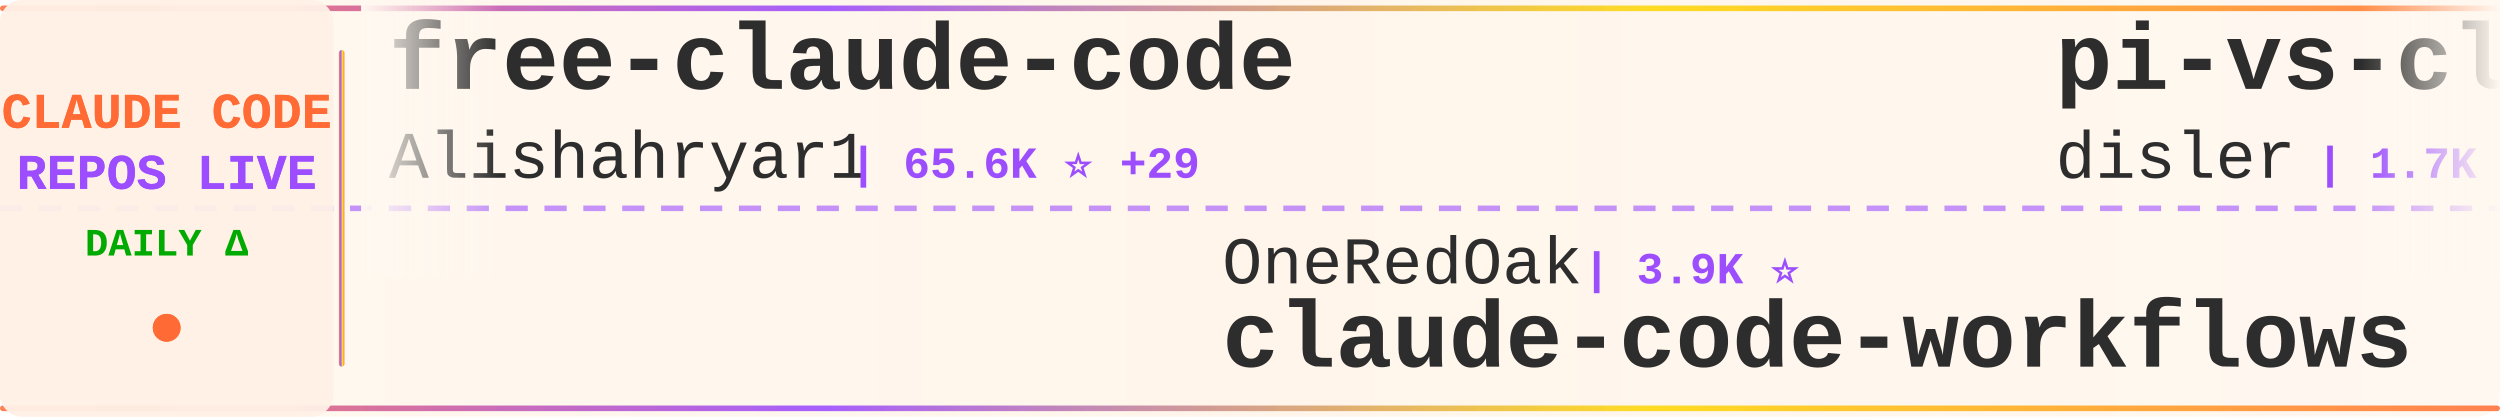
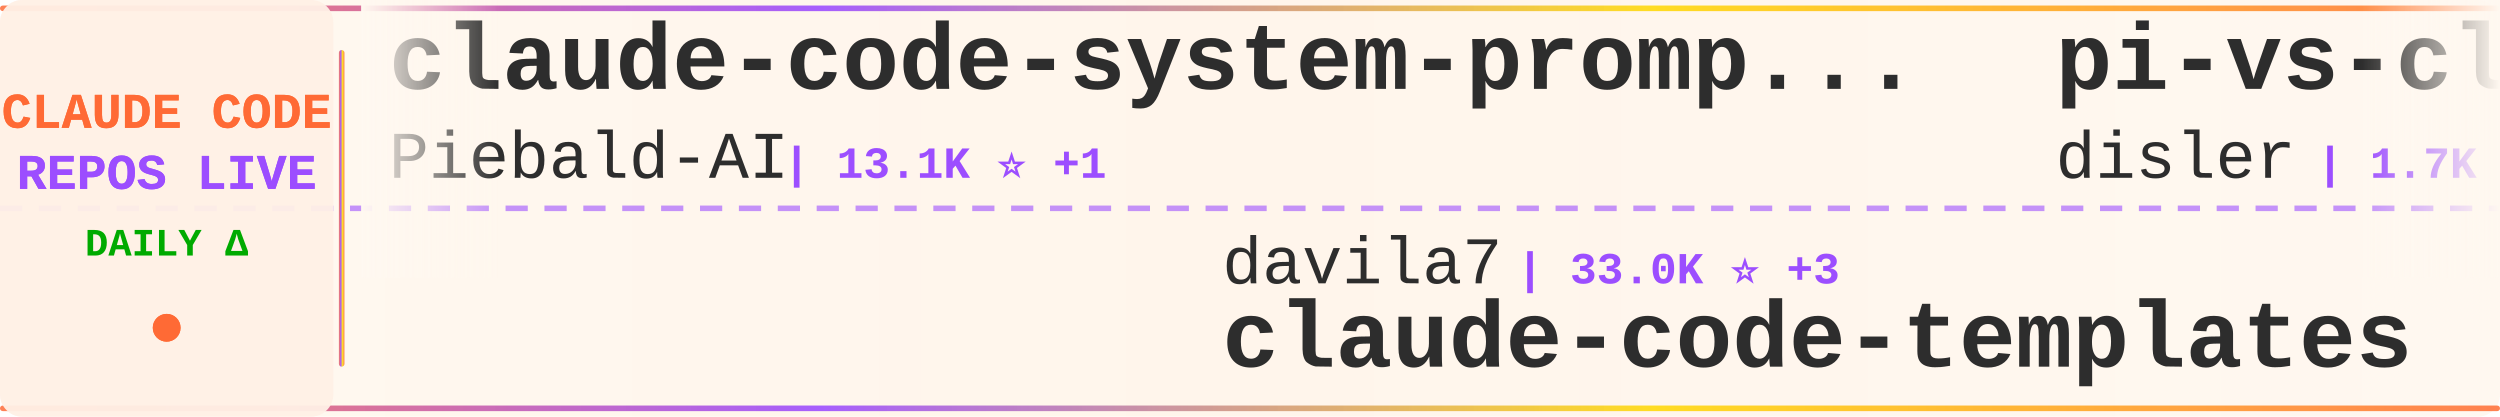
<svg xmlns="http://www.w3.org/2000/svg" width="900" height="150">
  <defs>
    <linearGradient id="tickerBg" x1="0%" y1="0%" x2="100%" y2="0%">
      <stop offset="0%" style="stop-color:#fff8f0;stop-opacity:0.98" />
      <stop offset="50%" style="stop-color:#fff5eb;stop-opacity:1" />
      <stop offset="100%" style="stop-color:#fff8f0;stop-opacity:0.98" />
    </linearGradient>
    <linearGradient id="borderGrad" x1="0%" y1="0%" x2="100%" y2="0%">
      <stop offset="0%" style="stop-color:#FF6B35;stop-opacity:0.85">
        <animate attributeName="stop-opacity" values="0.85;1;0.85" dur="2s" repeatCount="indefinite" />
      </stop>
      <stop offset="33%" style="stop-color:#9C4EFF;stop-opacity:0.9">
        <animate attributeName="stop-opacity" values="0.9;1;0.9" dur="2.2s" repeatCount="indefinite" />
      </stop>
      <stop offset="66%" style="stop-color:#FFD700;stop-opacity:0.85">
        <animate attributeName="stop-opacity" values="0.85;1;0.85" dur="1.8s" repeatCount="indefinite" />
      </stop>
      <stop offset="100%" style="stop-color:#FF6B35;stop-opacity:0.85">
        <animate attributeName="stop-opacity" values="0.85;1;0.85" dur="2s" repeatCount="indefinite" />
      </stop>
    </linearGradient>
    <filter id="textGlow">
      <feGaussianBlur stdDeviation="0.15" result="coloredBlur" />
      <feMerge>
        <feMergeNode in="coloredBlur" />
        <feMergeNode in="SourceGraphic" />
      </feMerge>
    </filter>
    <filter id="metricGlow">
      <feGaussianBlur stdDeviation="0.2" result="coloredBlur" />
      <feMerge>
        <feMergeNode in="coloredBlur" />
        <feMergeNode in="SourceGraphic" />
      </feMerge>
    </filter>
    <linearGradient id="leftFade" x1="0%" y1="0%" x2="100%" y2="0%">
      <stop offset="0%" style="stop-color:#fff8f0;stop-opacity:1" />
      <stop offset="100%" style="stop-color:#fff8f0;stop-opacity:0" />
    </linearGradient>
    <linearGradient id="rightFade" x1="0%" y1="0%" x2="100%" y2="0%">
      <stop offset="0%" style="stop-color:#fff8f0;stop-opacity:0" />
      <stop offset="100%" style="stop-color:#fff8f0;stop-opacity:1" />
    </linearGradient>
  </defs>
  <rect width="900" height="150" fill="url(#tickerBg)" rx="8" />
  <rect x="0" y="2" width="900" height="2" fill="url(#borderGrad)" rx="1" />
  <rect x="0" y="146" width="900" height="2" fill="url(#borderGrad)" rx="1" />
  <line x1="0" y1="75" x2="900" y2="75" stroke="#9C4EFF" stroke-width="2" stroke-dasharray="8 6" opacity="0.6" />
  <rect x="0" y="0" width="120" height="150" fill="#fff0e6" opacity="0.95" rx="8" />
  <text x="60" y="46" font-family="'Courier New', monospace" font-size="18" font-weight="bold" fill="#FF6B35" text-anchor="middle" filter="url(#textGlow)">
    CLAUDE CODE
  </text>
  <text x="60" y="68" font-family="'Courier New', monospace" font-size="18" font-weight="bold" fill="#9C4EFF" text-anchor="middle" filter="url(#textGlow)">
    REPOS LIVE
  </text>
  <text x="60" y="92" font-family="'Courier New', monospace" font-size="14" font-weight="bold" fill="#00aa00" text-anchor="middle">
    DAILY Δ
  </text>
  <circle cx="60" cy="118" r="5" fill="#FF6B35" filter="url(#metricGlow)">
    <animate attributeName="r" values="4;6;4" dur="1.5s" repeatCount="indefinite" />
    <animate attributeName="opacity" values="0.6;1;0.6" dur="1.5s" repeatCount="indefinite" />
  </circle>
  <rect x="122" y="18" width="2" height="114" fill="url(#borderGrad)" rx="1" />
  <clipPath id="tickerClip">
    <rect x="130" y="0" width="770" height="150" />
  </clipPath>
  <g clip-path="url(#tickerClip)">
    <g id="tickerItems">
      <animateTransform attributeName="transform" attributeType="XML" type="translate" from="0 0" to="-3000 0" dur="54s" repeatCount="indefinite" />
      <g transform="translate(0, 0)">
-         <text x="140" y="32" font-family="'Courier New', monospace" font-size="34" font-weight="bold" fill="#2d2d2d">free-claude-code</text>
-         <text x="140" y="64" font-family="'Courier New', monospace" font-size="24" font-weight="normal" fill="#2d2d2d" opacity="1.0">Alishahryar1</text>
-         <text x="306" y="64" font-family="'Courier New', monospace" font-size="16" font-weight="bold" fill="#9C4EFF"> | 65.6K ⭐ +29</text>
+         <text x="140" y="32" font-family="'Courier New', monospace" font-size="34" font-weight="bold" fill="#2d2d2d">claude-code-system-promp...</text>
+         <text x="140" y="64" font-family="'Courier New', monospace" font-size="24" font-weight="normal" fill="#2d2d2d" opacity="1.0">Piebald-AI</text>
+         <text x="282" y="64" font-family="'Courier New', monospace" font-size="16" font-weight="bold" fill="#9C4EFF"> | 13.1K ⭐ +1</text>
      </g>
      <g transform="translate(300, 0)">
-         <text x="140" y="102" font-family="'Courier New', monospace" font-size="24" font-weight="normal" fill="#2d2d2d" opacity="1.0">OneRedOak</text>
-         <text x="270" y="102" font-family="'Courier New', monospace" font-size="16" font-weight="bold" fill="#9C4EFF"> | 3.9K ⭐</text>
-         <text x="140" y="132" font-family="'Courier New', monospace" font-size="34" font-weight="bold" fill="#2d2d2d">claude-code-workflows</text>
+         <text x="140" y="102" font-family="'Courier New', monospace" font-size="24" font-weight="normal" fill="#2d2d2d" opacity="1.0">davila7</text>
+         <text x="246" y="102" font-family="'Courier New', monospace" font-size="16" font-weight="bold" fill="#9C4EFF"> | 33.0K ⭐ +3</text>
+         <text x="140" y="132" font-family="'Courier New', monospace" font-size="34" font-weight="bold" fill="#2d2d2d">claude-code-templates</text>
      </g>
      <g transform="translate(600, 0)">
        <text x="140" y="32" font-family="'Courier New', monospace" font-size="34" font-weight="bold" fill="#2d2d2d">pi-vs-claude-code</text>
        <text x="140" y="64" font-family="'Courier New', monospace" font-size="24" font-weight="normal" fill="#2d2d2d" opacity="1.0">disler</text>
        <text x="234" y="64" font-family="'Courier New', monospace" font-size="16" font-weight="bold" fill="#9C4EFF"> | 1.7K ⭐</text>
      </g>
      <g transform="translate(900, 0)">
-         <text x="140" y="102" font-family="'Courier New', monospace" font-size="24" font-weight="normal" fill="#2d2d2d" opacity="1.0">fazxes</text>
-         <text x="234" y="102" font-family="'Courier New', monospace" font-size="16" font-weight="bold" fill="#9C4EFF"> | 246 ⭐</text>
-         <text x="140" y="132" font-family="'Courier New', monospace" font-size="34" font-weight="bold" fill="#2d2d2d">Claude-code</text>
+         <text x="140" y="102" font-family="'Courier New', monospace" font-size="24" font-weight="normal" fill="#2d2d2d" opacity="1.0">hangsman</text>
+         <text x="258" y="102" font-family="'Courier New', monospace" font-size="16" font-weight="bold" fill="#9C4EFF"> | 799 ⭐</text>
+         <text x="140" y="132" font-family="'Courier New', monospace" font-size="34" font-weight="bold" fill="#2d2d2d">claude-code-source</text>
      </g>
      <g transform="translate(1200, 0)">
-         <text x="140" y="32" font-family="'Courier New', monospace" font-size="34" font-weight="bold" fill="#2d2d2d">claude-code-best-practic...</text>
-         <text x="140" y="64" font-family="'Courier New', monospace" font-size="24" font-weight="normal" fill="#2d2d2d" opacity="1.0">shanraisshan</text>
-         <text x="306" y="64" font-family="'Courier New', monospace" font-size="16" font-weight="bold" fill="#9C4EFF"> | 68.4K ⭐ +5</text>
+         <text x="140" y="32" font-family="'Courier New', monospace" font-size="34" font-weight="bold" fill="#2d2d2d">how-claude-code-works</text>
+         <text x="140" y="64" font-family="'Courier New', monospace" font-size="24" font-weight="normal" fill="#2d2d2d" opacity="1.0">Windy3f3f3f3f</text>
+         <text x="318" y="64" font-family="'Courier New', monospace" font-size="16" font-weight="bold" fill="#9C4EFF"> | 3.8K ⭐ +2</text>
      </g>
      <g transform="translate(1500, 0)">
-         <text x="140" y="102" font-family="'Courier New', monospace" font-size="24" font-weight="normal" fill="#2d2d2d" opacity="1.0">huangjia2019</text>
-         <text x="306" y="102" font-family="'Courier New', monospace" font-size="16" font-weight="bold" fill="#9C4EFF"> | 1.1K ⭐</text>
-         <text x="140" y="132" font-family="'Courier New', monospace" font-size="34" font-weight="bold" fill="#2d2d2d">claude-code-engineering</text>
+         <text x="140" y="102" font-family="'Courier New', monospace" font-size="24" font-weight="normal" fill="#2d2d2d" opacity="1.0">777genius</text>
+         <text x="270" y="102" font-family="'Courier New', monospace" font-size="16" font-weight="bold" fill="#9C4EFF"> | 937 ⭐</text>
+         <text x="140" y="132" font-family="'Courier New', monospace" font-size="34" font-weight="bold" fill="#2d2d2d">claude-code-source-code</text>
      </g>
      <g transform="translate(1800, 0)">
-         <text x="140" y="32" font-family="'Courier New', monospace" font-size="34" font-weight="bold" fill="#2d2d2d">claude-code-reverse</text>
-         <text x="140" y="64" font-family="'Courier New', monospace" font-size="24" font-weight="normal" fill="#2d2d2d" opacity="1.0">Yuyz0112</text>
-         <text x="258" y="64" font-family="'Courier New', monospace" font-size="16" font-weight="bold" fill="#9C4EFF"> | 2.4K ⭐</text>
+         <text x="140" y="32" font-family="'Courier New', monospace" font-size="34" font-weight="bold" fill="#2d2d2d">claude-code-rev</text>
+         <text x="140" y="64" font-family="'Courier New', monospace" font-size="24" font-weight="normal" fill="#2d2d2d" opacity="1.0">oboard</text>
+         <text x="234" y="64" font-family="'Courier New', monospace" font-size="16" font-weight="bold" fill="#9C4EFF"> | 3.3K ⭐</text>
      </g>
      <g transform="translate(2100, 0)">
-         <text x="140" y="102" font-family="'Courier New', monospace" font-size="24" font-weight="normal" fill="#2d2d2d" opacity="1.0">kodu-ai</text>
-         <text x="246" y="102" font-family="'Courier New', monospace" font-size="16" font-weight="bold" fill="#9C4EFF"> | 5.2K ⭐</text>
-         <text x="140" y="132" font-family="'Courier New', monospace" font-size="34" font-weight="bold" fill="#2d2d2d">claude-coder</text>
+         <text x="140" y="102" font-family="'Courier New', monospace" font-size="24" font-weight="normal" fill="#2d2d2d" opacity="1.0">luyao618</text>
+         <text x="258" y="102" font-family="'Courier New', monospace" font-size="16" font-weight="bold" fill="#9C4EFF"> | 1.7K ⭐</text>
+         <text x="140" y="132" font-family="'Courier New', monospace" font-size="34" font-weight="bold" fill="#2d2d2d">Claude-Code-Source-Study</text>
      </g>
      <g transform="translate(2400, 0)">
-         <text x="140" y="32" font-family="'Courier New', monospace" font-size="34" font-weight="bold" fill="#2d2d2d">Claude-Code</text>
-         <text x="140" y="64" font-family="'Courier New', monospace" font-size="24" font-weight="normal" fill="#2d2d2d" opacity="1.0">pengchengneo</text>
-         <text x="306" y="64" font-family="'Courier New', monospace" font-size="16" font-weight="bold" fill="#9C4EFF"> | 1.8K ⭐</text>
+         <text x="140" y="32" font-family="'Courier New', monospace" font-size="34" font-weight="bold" fill="#2d2d2d">Auto-claude-code-researc...</text>
+         <text x="140" y="64" font-family="'Courier New', monospace" font-size="24" font-weight="normal" fill="#2d2d2d" opacity="1.0">wanshuiyin</text>
+         <text x="282" y="64" font-family="'Courier New', monospace" font-size="16" font-weight="bold" fill="#9C4EFF"> | 18.4K ⭐ +13</text>
      </g>
      <g transform="translate(2700, 0)">
-         <text x="140" y="102" font-family="'Courier New', monospace" font-size="24" font-weight="normal" fill="#2d2d2d" opacity="1.0">ponponon</text>
-         <text x="258" y="102" font-family="'Courier New', monospace" font-size="16" font-weight="bold" fill="#9C4EFF"> | 2.3K ⭐</text>
-         <text x="140" y="132" font-family="'Courier New', monospace" font-size="34" font-weight="bold" fill="#2d2d2d">claude_code_src</text>
+         <text x="140" y="102" font-family="'Courier New', monospace" font-size="24" font-weight="normal" fill="#2d2d2d" opacity="1.0">liuup</text>
+         <text x="222" y="102" font-family="'Courier New', monospace" font-size="16" font-weight="bold" fill="#9C4EFF"> | 4.1K ⭐</text>
+         <text x="140" y="132" font-family="'Courier New', monospace" font-size="34" font-weight="bold" fill="#2d2d2d">claude-code-analysis</text>
      </g>
      <g transform="translate(3000, 0)">
-         <text x="140" y="32" font-family="'Courier New', monospace" font-size="34" font-weight="bold" fill="#2d2d2d">free-claude-code</text>
-         <text x="140" y="64" font-family="'Courier New', monospace" font-size="24" font-weight="normal" fill="#2d2d2d" opacity="1.0">Alishahryar1</text>
-         <text x="306" y="64" font-family="'Courier New', monospace" font-size="16" font-weight="bold" fill="#9C4EFF"> | 65.6K ⭐ +29</text>
+         <text x="140" y="32" font-family="'Courier New', monospace" font-size="34" font-weight="bold" fill="#2d2d2d">claude-code-system-promp...</text>
+         <text x="140" y="64" font-family="'Courier New', monospace" font-size="24" font-weight="normal" fill="#2d2d2d" opacity="1.0">Piebald-AI</text>
+         <text x="282" y="64" font-family="'Courier New', monospace" font-size="16" font-weight="bold" fill="#9C4EFF"> | 13.1K ⭐ +1</text>
      </g>
      <g transform="translate(3300, 0)">
-         <text x="140" y="102" font-family="'Courier New', monospace" font-size="24" font-weight="normal" fill="#2d2d2d" opacity="1.0">OneRedOak</text>
-         <text x="270" y="102" font-family="'Courier New', monospace" font-size="16" font-weight="bold" fill="#9C4EFF"> | 3.9K ⭐</text>
-         <text x="140" y="132" font-family="'Courier New', monospace" font-size="34" font-weight="bold" fill="#2d2d2d">claude-code-workflows</text>
+         <text x="140" y="102" font-family="'Courier New', monospace" font-size="24" font-weight="normal" fill="#2d2d2d" opacity="1.0">davila7</text>
+         <text x="246" y="102" font-family="'Courier New', monospace" font-size="16" font-weight="bold" fill="#9C4EFF"> | 33.0K ⭐ +3</text>
+         <text x="140" y="132" font-family="'Courier New', monospace" font-size="34" font-weight="bold" fill="#2d2d2d">claude-code-templates</text>
      </g>
      <g transform="translate(3600, 0)">
        <text x="140" y="32" font-family="'Courier New', monospace" font-size="34" font-weight="bold" fill="#2d2d2d">pi-vs-claude-code</text>
        <text x="140" y="64" font-family="'Courier New', monospace" font-size="24" font-weight="normal" fill="#2d2d2d" opacity="1.0">disler</text>
        <text x="234" y="64" font-family="'Courier New', monospace" font-size="16" font-weight="bold" fill="#9C4EFF"> | 1.7K ⭐</text>
      </g>
      <g transform="translate(3900, 0)">
-         <text x="140" y="102" font-family="'Courier New', monospace" font-size="24" font-weight="normal" fill="#2d2d2d" opacity="1.0">fazxes</text>
-         <text x="234" y="102" font-family="'Courier New', monospace" font-size="16" font-weight="bold" fill="#9C4EFF"> | 246 ⭐</text>
-         <text x="140" y="132" font-family="'Courier New', monospace" font-size="34" font-weight="bold" fill="#2d2d2d">Claude-code</text>
+         <text x="140" y="102" font-family="'Courier New', monospace" font-size="24" font-weight="normal" fill="#2d2d2d" opacity="1.0">hangsman</text>
+         <text x="258" y="102" font-family="'Courier New', monospace" font-size="16" font-weight="bold" fill="#9C4EFF"> | 799 ⭐</text>
+         <text x="140" y="132" font-family="'Courier New', monospace" font-size="34" font-weight="bold" fill="#2d2d2d">claude-code-source</text>
      </g>
    </g>
  </g>
  <rect x="130" y="0" width="50" height="100" fill="url(#leftFade)" />
  <rect x="850" y="0" width="50" height="100" fill="url(#rightFade)" />
</svg>
